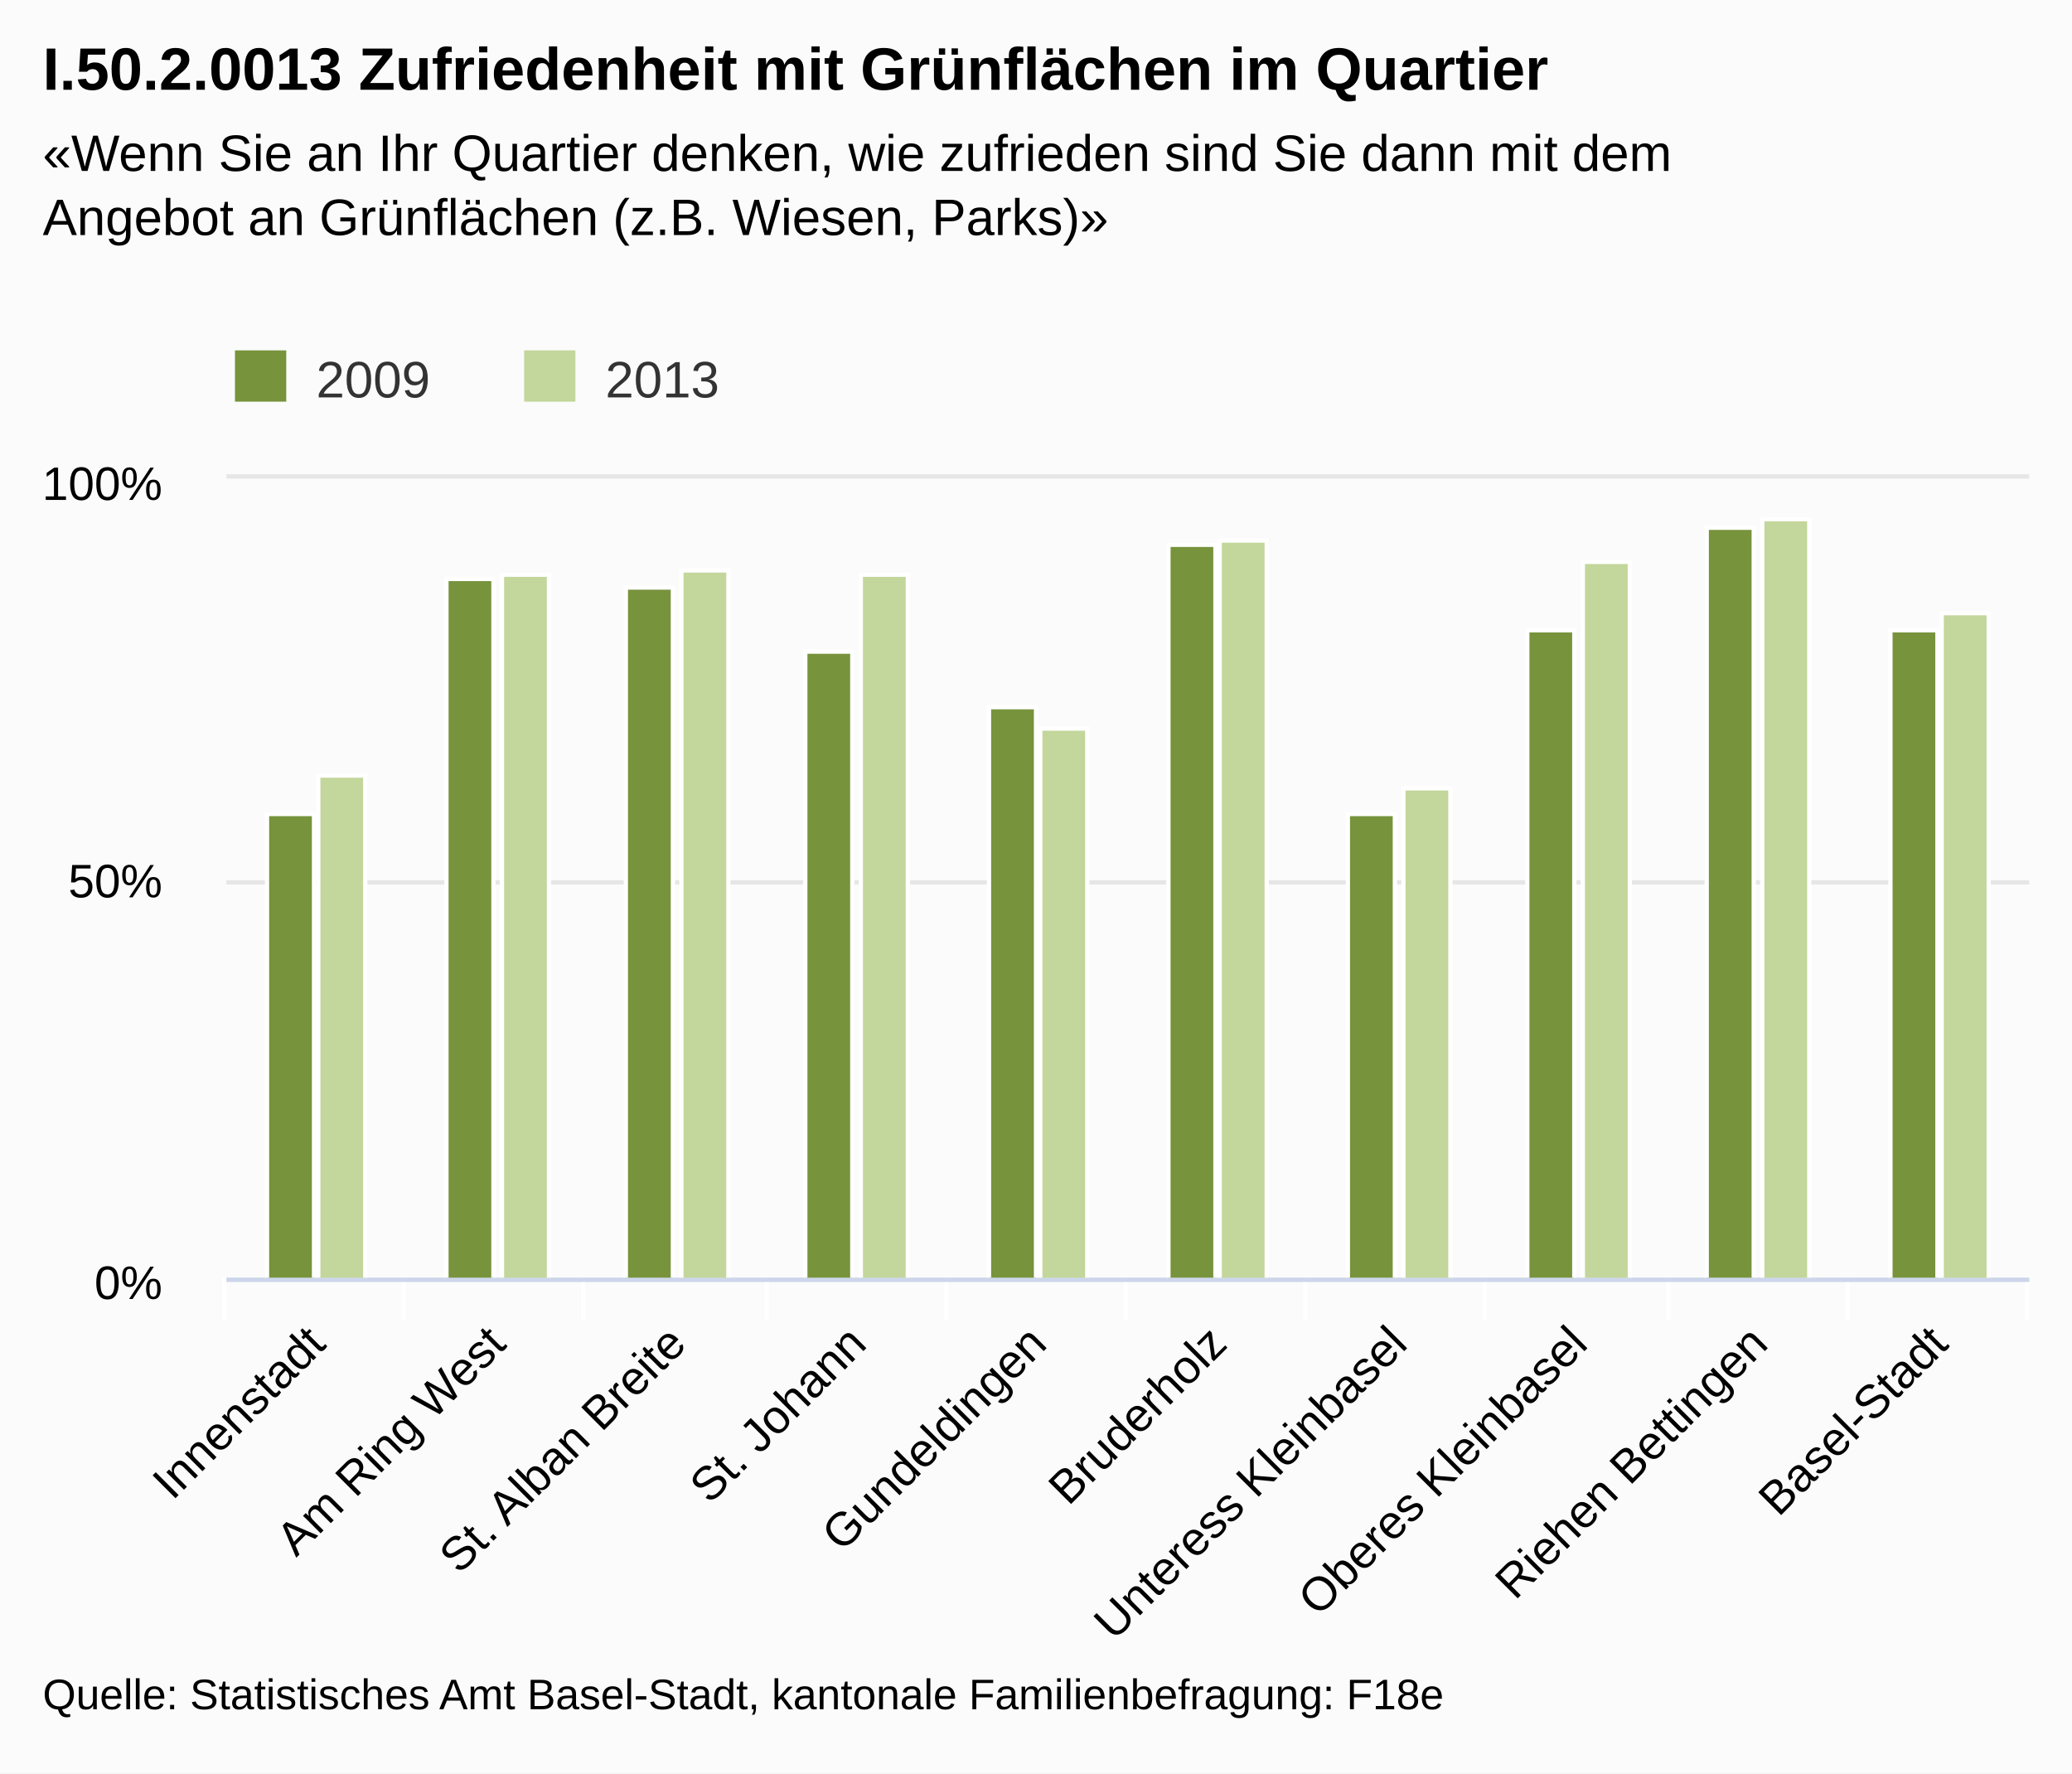
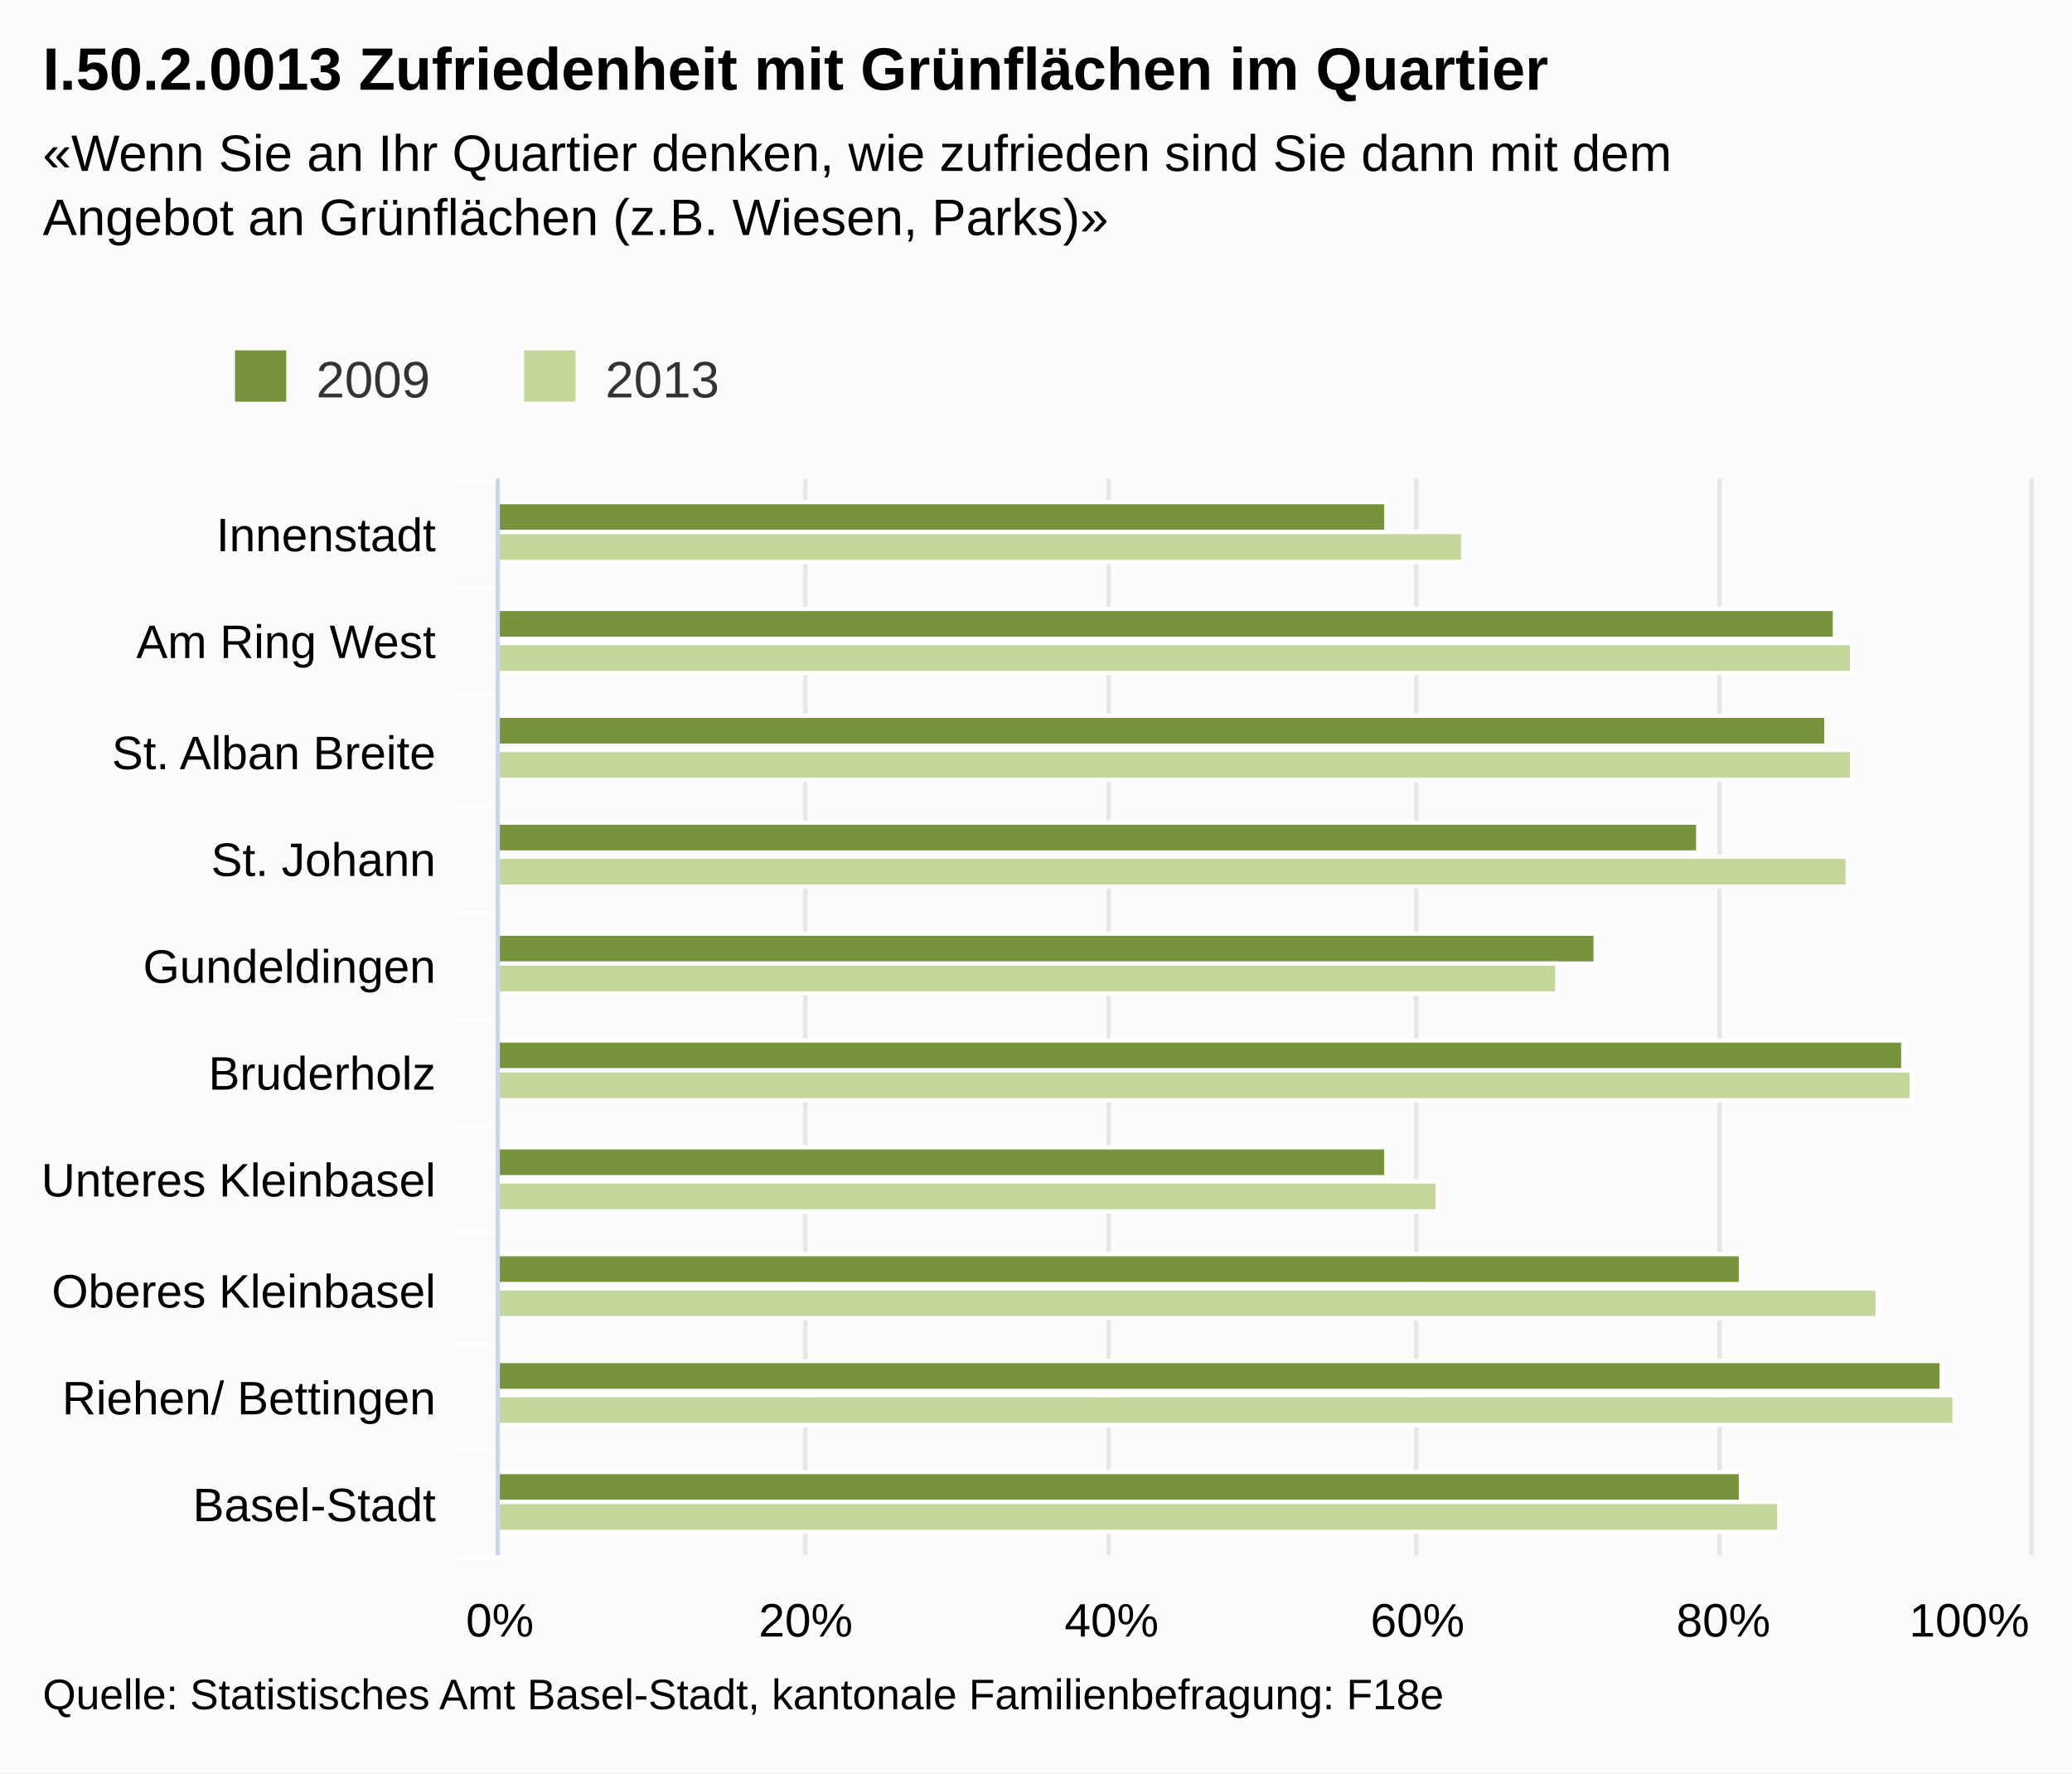
<svg xmlns="http://www.w3.org/2000/svg" class="highcharts-root" viewBox="0 0 485 415" font-family="Arial" font-size="12">
  <defs>
    <clipPath id="a">
-       <path fill="none" d="M0 0h422v187H0z" />
+       <path fill="none" d="M0 0h252v358H0z" />
    </clipPath>
  </defs>
  <rect fill="#fbfbfb" class="highcharts-background" width="485" height="415" rx="0" ry="0" />
-   <path fill="none" class="highcharts-plot-background" d="M53 112h422v187H53z" />
+   <path fill="none" class="highcharts-plot-background" d="M117 112h358v252H117z" />
  <g class="highcharts-grid highcharts-xaxis-grid">
-     <path fill="none" class="highcharts-grid-line" d="M94.5 112v187m42-187v187m43-187v187m42-187v187m42-187v187m42-187v187m42-187v187m43-187v187m42-187v187m42-187v187m-422-187v187" />
+     <path fill="none" class="highcharts-grid-line" d="M117 137.5h358m-358 25h358m-358 26h358m-358 25h358m-358 25h358m-358 25h358m-358 25h358m-358 26h358m-358 25h358m-358 25h358m-358-252h358" />
  </g>
  <g class="highcharts-grid highcharts-yaxis-grid">
-     <path fill="none" stroke="#e6e6e6" class="highcharts-grid-line" d="M53 299.5h422m-422-93h422m-422-95h422" />
+     <path fill="none" stroke="#e6e6e6" class="highcharts-grid-line" d="M116.5 112v252m72-252v252m71-252v252m72-252v252m71-252v252m73-252v252" />
  </g>
-   <path fill="none" class="highcharts-plot-border" d="M53 112h422v187H53z" />
+   <path fill="none" class="highcharts-plot-border" d="M117 112h358v252H117z" />
  <g class="highcharts-axis highcharts-xaxis">
-     <path fill="none" class="highcharts-tick" stroke="#FFF" d="M94.5 299v10m42-10v10m43-10v10m42-10v10m42-10v10m42-10v10m42-10v10m43-10v10m42-10v10m42-10v10m-422-10v10" />
-     <path fill="none" class="highcharts-axis-line" stroke="#ccd6eb" d="M53 299.5h422" />
+     <path fill="none" class="highcharts-tick" stroke="#FFF" d="M117 137.5h-10m10 25h-10m10 26h-10m10 25h-10m10 25h-10m10 25h-10m10 25h-10m10 26h-10m10 25h-10m10 25h-10m10-252h-10" />
+     <path fill="none" class="highcharts-axis-line" stroke="#ccd6eb" d="M116.5 112v252" />
  </g>
  <g class="highcharts-axis highcharts-yaxis">
-     <path fill="none" class="highcharts-axis-line" d="M53 112v187" />
+     <path fill="none" class="highcharts-axis-line" d="M117 364h358" />
  </g>
  <g class="highcharts-series-group">
-     <g class="highcharts-series highcharts-series-0 highcharts-column-series highcharts-color-undefined highcharts-tracker" transform="translate(53 112)" clip-path="url(#a)">
-       <path fill="#77933c" class="highcharts-point" stroke="#fff" d="M9.5 78.5h11v109h-11zm42-55h11v164h-11zm42 2h11v162h-11zm42 15h11v147h-11zm43 13h11v134h-11zm42-38h11v172h-11zm42 63h11v109h-11zm42-43h11v152h-11zm42-24h11v176h-11zm43 24h11v152h-11z" />
+     <g class="highcharts-series highcharts-series-0 highcharts-column-series highcharts-color-undefined highcharts-tracker" transform="matrix(0 -1 -1 0 475 364)" clip-path="url(#a)">
+       <path fill="#77933c" class="highcharts-point" stroke="#fff" d="M239.5 150.5h7v208h-7zm-25-105h7v313h-7zm-25 2h7v311h-7zm-25 30h7v281h-7zm-26 24h7v257h-7zm-25-72h7v329h-7zm-25 121h7v208h-7zm-25-83h7v291h-7zm-25-47h7v338h-7zm-26 47h7v291h-7z" />
    </g>
-     <g class="highcharts-series highcharts-series-1 highcharts-column-series highcharts-color-undefined highcharts-tracker" transform="translate(53 112)" clip-path="url(#a)">
-       <path fill="#c3d69b" class="highcharts-point" stroke="#fff" d="M21.5 69.5h11v118h-11zm43-47h11v165h-11zm42-1h11v166h-11zm42 1h11v165h-11zm42 36h11v129h-11zm42-44h11v173h-11zm43 58h11v115h-11zm42-53h11v168h-11zm42-10h11v178h-11zm42 22h11v156h-11z" />
+     <g class="highcharts-series highcharts-series-1 highcharts-column-series highcharts-color-undefined highcharts-tracker" transform="matrix(0 -1 -1 0 475 364)" clip-path="url(#a)">
+       <path fill="#c3d69b" class="highcharts-point" stroke="#fff" d="M232.5 132.5h7v226h-7zm-26-91h7v317h-7zm-25 0h7v317h-7zm-25 1h7v316h-7zm-25 68h7v248h-7zm-25-83h7v331h-7zm-26 111h7v220h-7zm-25-103h7v323h-7zm-25-18h7v341h-7zm-25 41h7v300h-7z" />
    </g>
  </g>
  <text x="10" class="highcharts-title" y="21" color="#000" font-size="14" font-weight="700">
    <tspan>I.50.2.0013 Zufriedenheit mit Grünflächen im Quartier</tspan>
  </text>
  <text x="10" class="highcharts-subtitle" y="40" color="#000" font-weight="400">
    <tspan>«Wenn Sie an Ihr Quartier denken, wie zufrieden sind Sie dann mit dem</tspan>
    <tspan dy="15" x="10">Angebot an Grünflächen (z.B. Wiesen, Parks)»</tspan>
  </text>
  <g class="highcharts-legend" transform="translate(45 75)">
    <rect fill="none" class="highcharts-legend-box" rx="0" ry="0" width="131" height="25" />
    <g class="highcharts-legend-item highcharts-column-series highcharts-color-undefined highcharts-series-0">
      <text x="21" y="15" color="#333" font-weight="400" cursor="pointer" fill="#333" transform="translate(8 3)">
                2009
            </text>
      <path fill="#77933c" class="highcharts-point" d="M10 7h12v12H10z" />
    </g>
    <g class="highcharts-legend-item highcharts-column-series highcharts-color-undefined highcharts-series-1">
      <text x="21" y="15" color="#333" font-weight="400" cursor="pointer" fill="#333" transform="translate(75.688 3)">
                2013
            </text>
      <path fill="#c3d69b" class="highcharts-point" d="M77.688 7h12v12h-12z" />
    </g>
  </g>
  <g class="highcharts-axis-labels highcharts-xaxis-labels" text-anchor="end" color="#000" cursor="default" font-size="11">
-     <text x="76.693" transform="rotate(-45 76.693 315)" y="315">
+     <text x="102" y="129">
      <tspan>Innenstadt</tspan>
    </text>
-     <text x="118.893" transform="rotate(-45 118.893 315)" y="315">
+     <text x="102" y="154">
      <tspan>Am Ring West</tspan>
    </text>
-     <text x="161.093" transform="rotate(-45 161.093 315)" y="315">
+     <text x="102" y="180">
      <tspan>St. Alban Breite</tspan>
    </text>
-     <text x="203.293" transform="rotate(-45 203.293 315)" y="315">
+     <text x="102" y="205">
      <tspan>St. Johann</tspan>
    </text>
-     <text x="245.493" transform="rotate(-45 245.493 315)" y="315">
+     <text x="102" y="230">
      <tspan>Gundeldingen</tspan>
    </text>
-     <text x="287.693" transform="rotate(-45 287.693 315)" y="315">
+     <text x="102" y="255">
      <tspan>Bruderholz</tspan>
    </text>
-     <text x="329.893" transform="rotate(-45 329.893 315)" y="315">
-       <tspan>Unteress Kleinbasel</tspan>
+     <text x="102" y="280">
+       <tspan>Unteres Kleinbasel</tspan>
    </text>
-     <text x="372.093" transform="rotate(-45 372.093 315)" y="315">
+     <text x="102" y="306">
      <tspan>Oberes Kleinbasel</tspan>
    </text>
-     <text x="414.293" transform="rotate(-45 414.293 315)" y="315">
-       <tspan>Riehen Bettingen</tspan>
+     <text x="102" y="331">
+       <tspan>Riehen/ Bettingen</tspan>
    </text>
-     <text x="456.493" transform="rotate(-45 456.493 315)" y="315">
+     <text x="102" y="356">
      <tspan>Basel-Stadt</tspan>
    </text>
  </g>
-   <g class="highcharts-axis-labels highcharts-yaxis-labels" text-anchor="end" color="#000" cursor="default" font-size="11">
-     <text x="38" y="304">
+   <g class="highcharts-axis-labels highcharts-yaxis-labels" text-anchor="middle" color="#000" cursor="default" font-size="11">
+     <text x="117" y="383">
      <tspan>0%</tspan>
    </text>
-     <text x="38" y="210">
-       <tspan>50%</tspan>
+     <text x="188.6" y="383">
+       <tspan>20%</tspan>
    </text>
-     <text x="38" y="117">
+     <text x="260.2" y="383">
+       <tspan>40%</tspan>
+     </text>
+     <text x="331.8" y="383">
+       <tspan>60%</tspan>
+     </text>
+     <text x="403.4" y="383">
+       <tspan>80%</tspan>
+     </text>
+     <text x="460.953" y="383">
      <tspan>100%</tspan>
    </text>
  </g>
  <text x="10" class="highcharts-credits" y="400" cursor="default" color="#000" font-size="10">
    <tspan>Quelle: Statistisches Amt Basel-Stadt, kantonale Familienbefragung: F18e</tspan>
  </text>
</svg>
